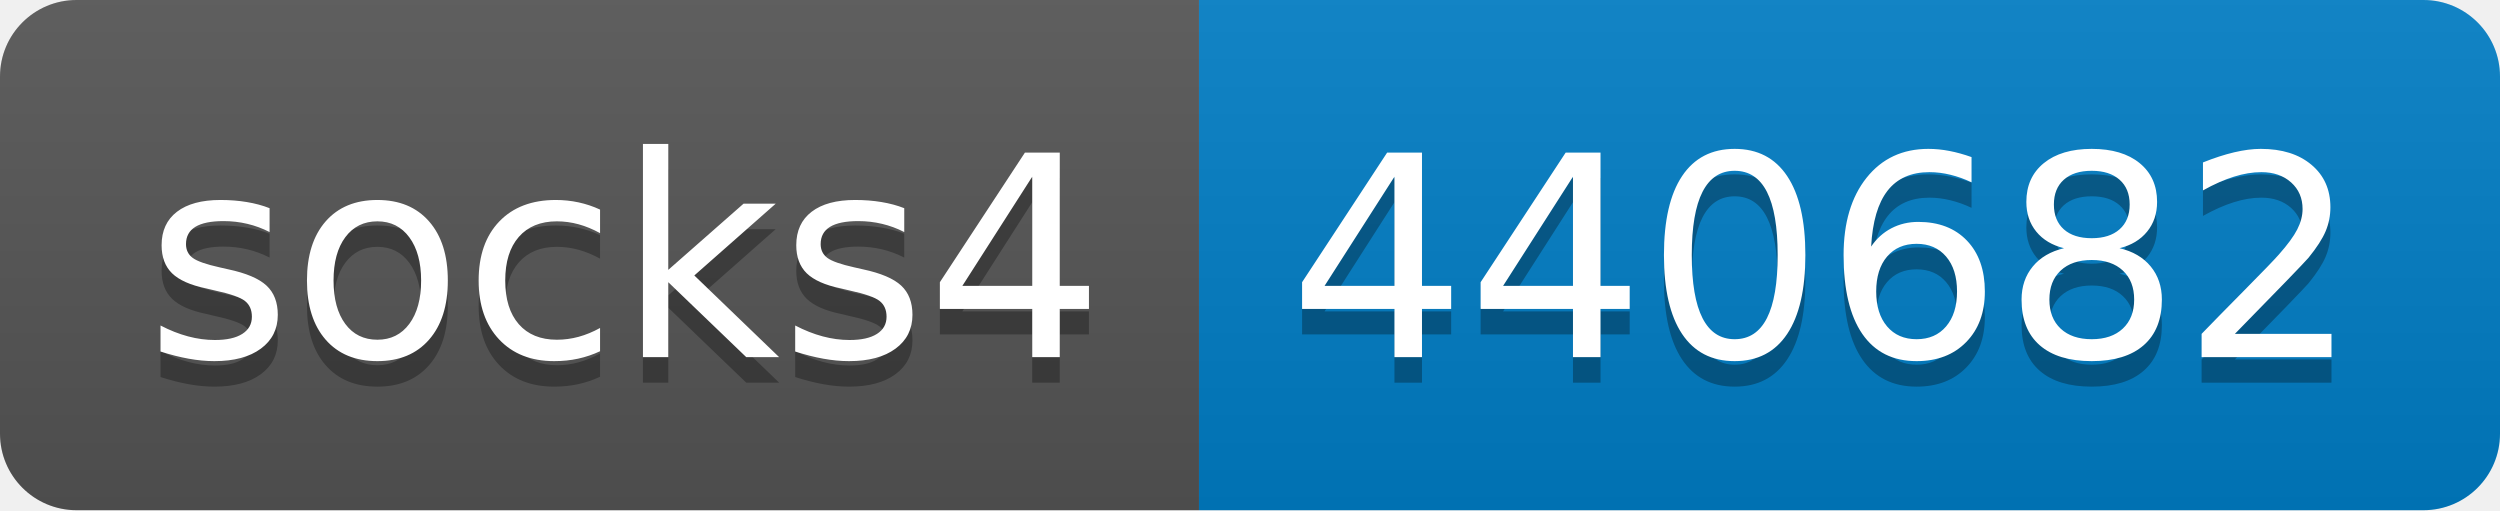
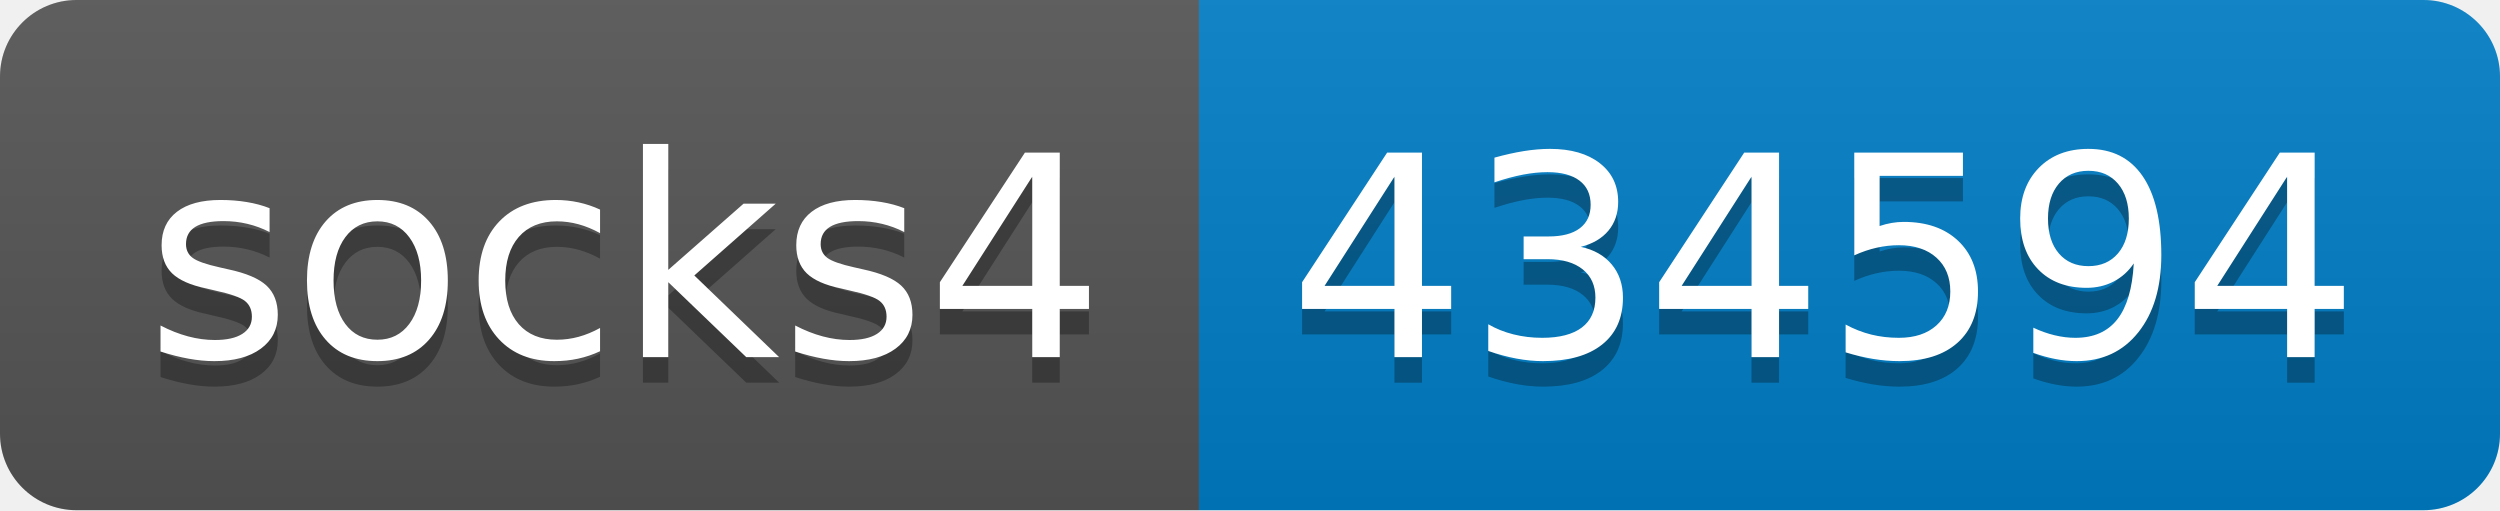
- <svg xmlns="http://www.w3.org/2000/svg" width="98" height="20" role="img" aria-label="socks4: 440682">
+ <svg xmlns="http://www.w3.org/2000/svg" width="98" height="20" role="img" aria-label="socks4: 434594">
  <linearGradient id="s" x2="0" y2="100%">
    <stop offset="0" stop-color="#bbb" stop-opacity=".1" />
    <stop offset="1" stop-opacity=".1" />
  </linearGradient>
  <clipPath id="r">
    <rect width="98" height="20" rx="3" fill="#fff" />
  </clipPath>
  <g clip-path="url(#r)">
    <rect width="47" height="20" fill="#555" />
    <rect x="47" width="51" height="20" fill="#007ec6" />
    <rect width="98" height="20" fill="url(#s)" />
  </g>
  <g fill="#fff" text-anchor="middle" font-family="Verdana,Geneva,DejaVu Sans,sans-serif" text-rendering="geometricPrecision" font-size="110">
    <text aria-hidden="true" x="245" y="150" fill="#010101" fill-opacity=".3" transform="scale(.1)" textLength="370">socks4</text>
    <text x="245" y="140" transform="scale(.1)" fill="#fff" textLength="370">socks4</text>
-     <text aria-hidden="true" x="715" y="150" fill="#010101" fill-opacity=".3" transform="scale(.1)" textLength="410">440682</text>
-     <text x="715" y="140" transform="scale(.1)" fill="#fff" textLength="410">440682</text>
+     <text aria-hidden="true" x="715" y="150" fill="#010101" fill-opacity=".3" transform="scale(.1)" textLength="410">434594</text>
+     <text x="715" y="140" transform="scale(.1)" fill="#fff" textLength="410">434594</text>
  </g>
</svg>
